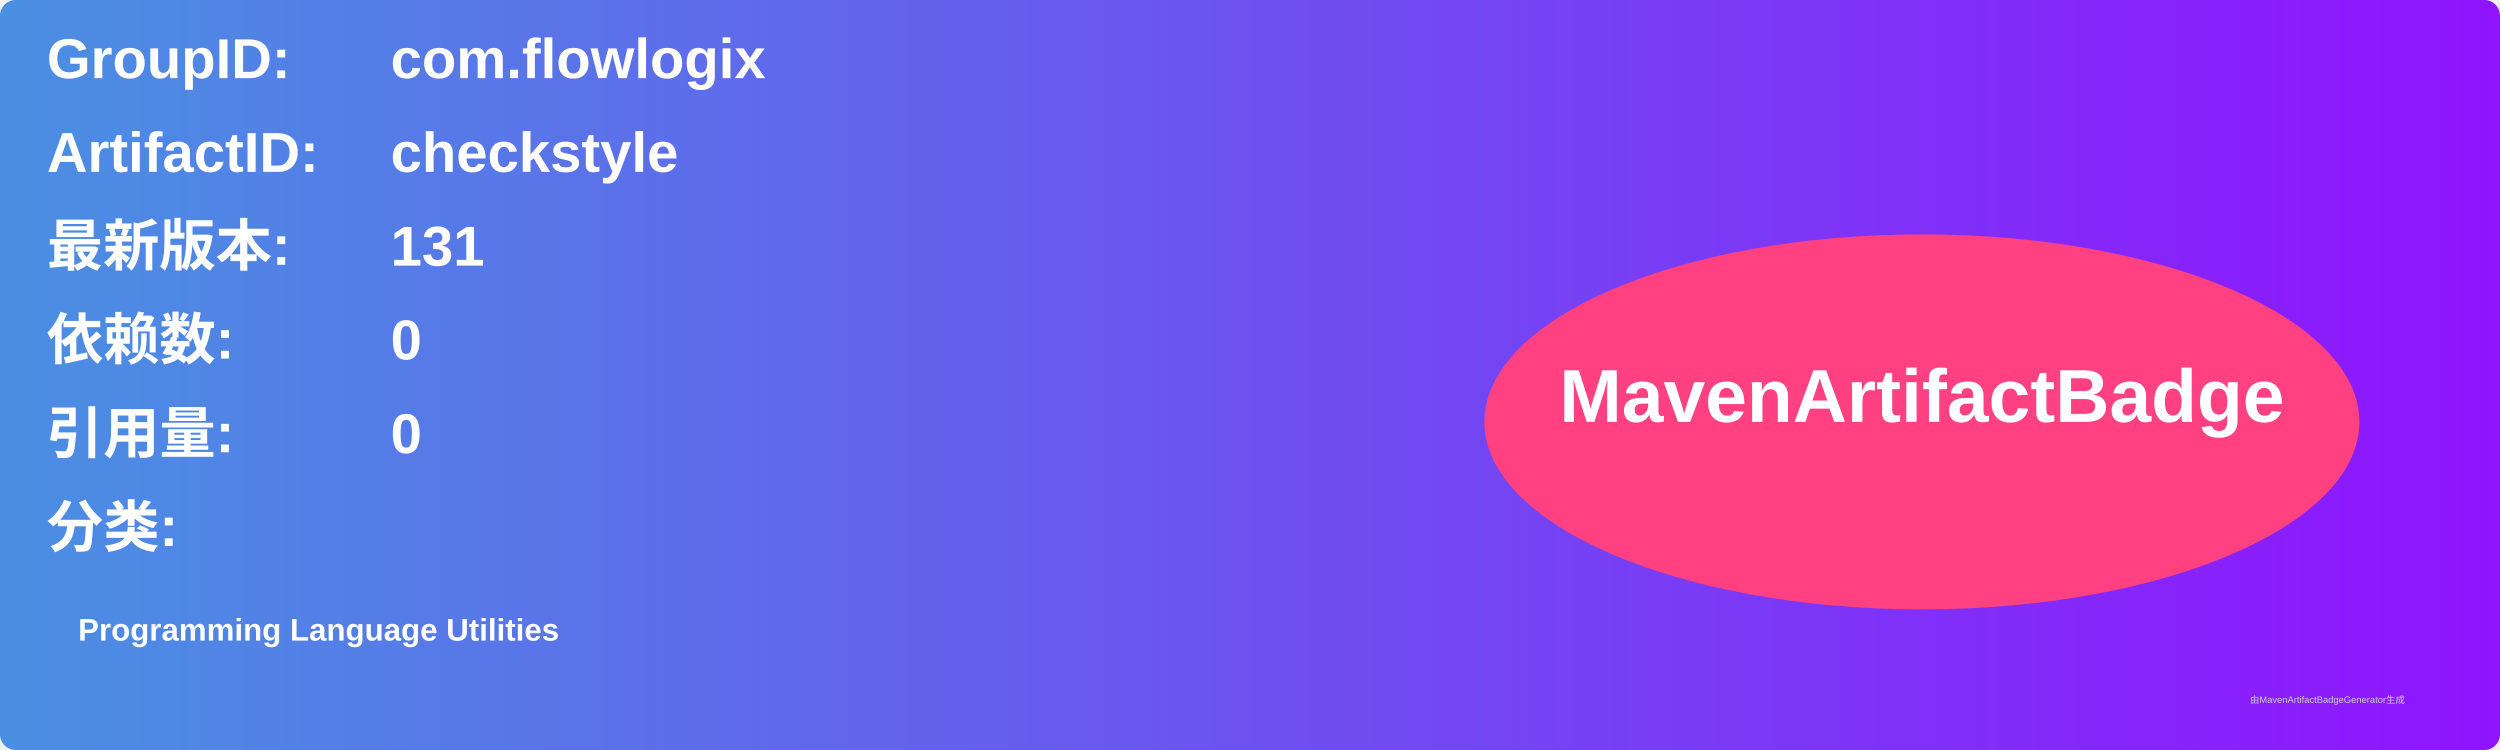
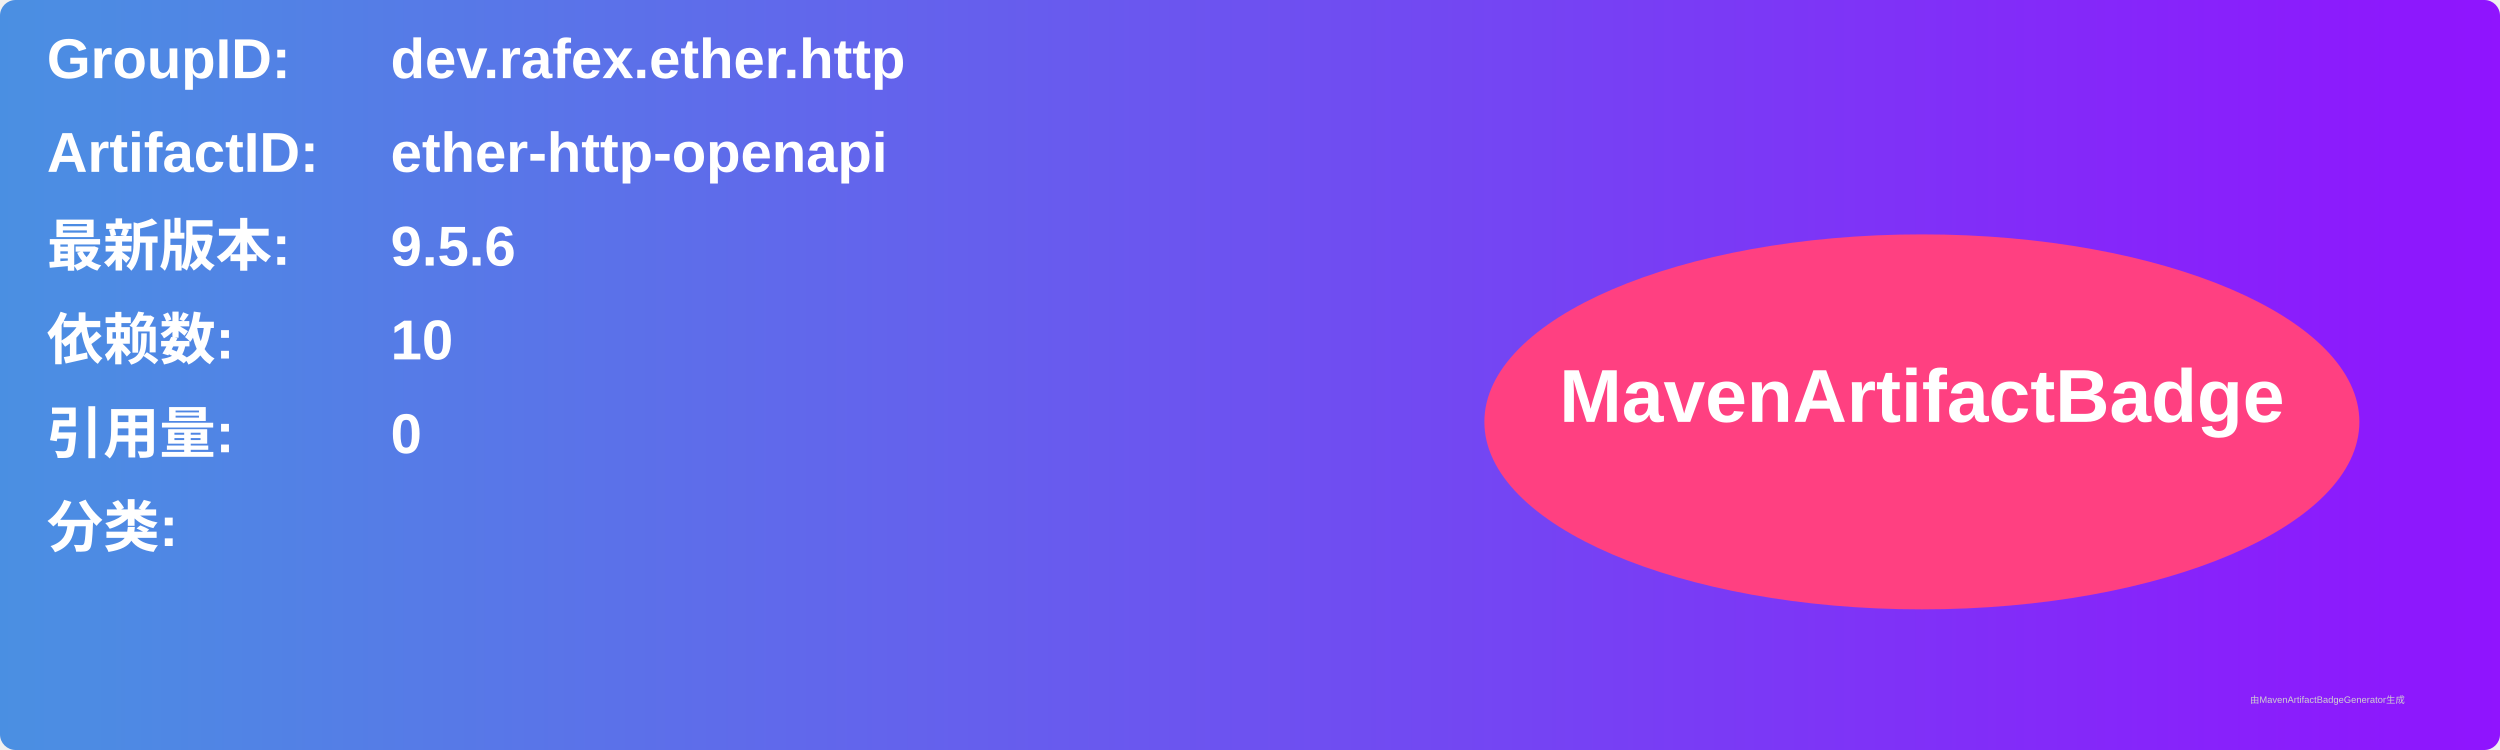
<svg xmlns="http://www.w3.org/2000/svg" width="800" height="240" viewBox="0 0 800 240">
  <linearGradient id="grad" x1="0%" y1="0%" x2="100%" y2="0%">
    <stop offset="0%" stop-color="#4a90e2" />
    <stop offset="100%" stop-color="#9013fe" />
  </linearGradient>
  <rect width="100%" height="100%" rx="5" ry="5" fill="url(#grad)" />
  <g transform="translate(15, 15)">
    <text x="0" y="10" font-family="Arial" font-size="18" fill="white" font-weight="bold" width="260">GroupID:</text>
-     <text x="110" y="10" font-family="Arial" font-size="18" fill="white" font-weight="bold" width="460">com.flowlogix</text>
+     <text x="110" y="10" font-family="Arial" font-size="18" fill="white" font-weight="bold" width="460">dev.rafex.ether.http</text>
    <text x="0" y="40" font-family="Arial" font-size="18" fill="white" font-weight="bold" width="260">ArtifactID:</text>
-     <text x="110" y="40" font-family="Arial" font-size="18" fill="white" font-weight="bold" width="460">checkstyle</text>
+     <text x="110" y="40" font-family="Arial" font-size="18" fill="white" font-weight="bold" width="460">ether-http-openapi</text>
    <text x="0" y="70" font-family="Arial" font-size="18" fill="white" font-weight="bold">最新版本:</text>
    <text x="110" y="70" font-family="Arial" font-size="18" fill="white" font-weight="bold">
-       <tspan font-weight="bold">131</tspan>
+       <tspan font-weight="bold">9.5.6</tspan>
    </text>
    <text x="0" y="100" font-family="Arial" font-size="18" fill="white" font-weight="bold">依赖数: </text>
    <text x="110" y="100" font-family="Arial" font-size="18" fill="white">
-       <tspan font-weight="bold">0</tspan>
+       <tspan font-weight="bold">10</tspan>
    </text>
    <text x="0" y="130" font-family="Arial" font-size="18" fill="white" font-weight="bold">引用量: </text>
    <text x="110" y="130" font-family="Arial" font-size="18" fill="white">
      <tspan font-weight="bold">0</tspan>
    </text>
    <text x="0" y="160" font-family="Arial" font-size="18" fill="white" font-weight="bold">分类:</text>
    <text x="10" y="190" font-family="Arial" font-size="10" fill="white">
-       <tspan font-weight="bold">Programming Language Utilities</tspan>
+       <tspan font-weight="bold" />
    </text>
    <ellipse cx="600" cy="120" rx="140" ry="60" fill="#ff4081" />
    <text x="600" y="120" text-anchor="middle" font-family="Arial" font-size="24" fill="white" font-weight="bold">MavenArtifactBadge</text>
  </g>
  <text x="720" y="225" font-family="Arial" font-size="3" fill="#d0d0d0">由MavenArtifactBadgeGenerator生成</text>
</svg>
